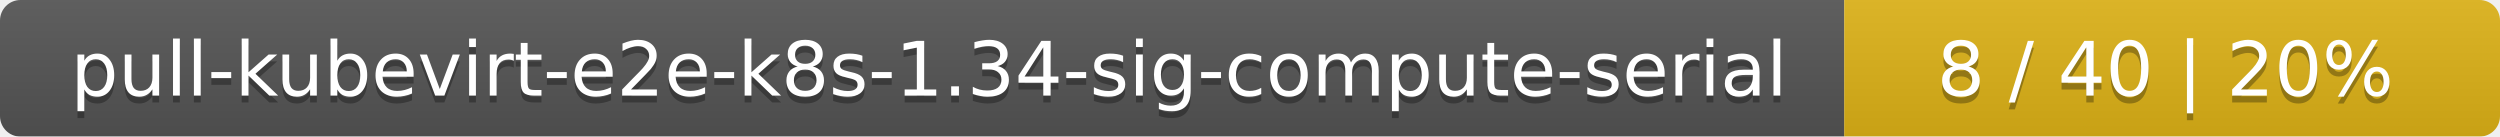
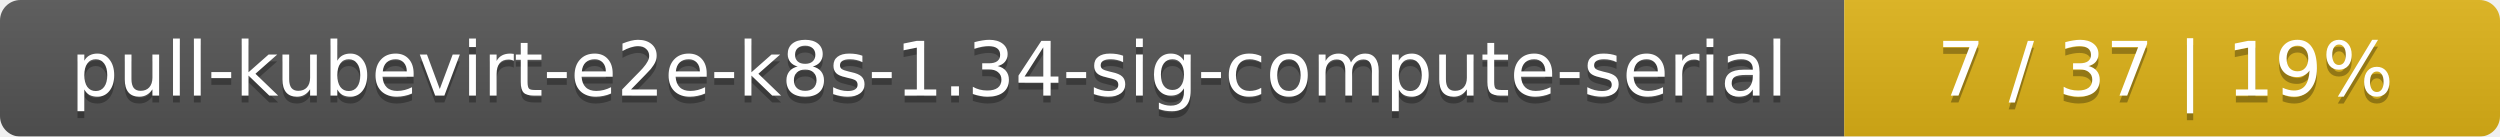
<svg xmlns="http://www.w3.org/2000/svg" width="366" height="20">
  <linearGradient id="smooth" x2="0" y2="100%">
    <stop offset="0" stop-color="#bbb" stop-opacity=".1" />
    <stop offset="1" stop-opacity=".1" />
  </linearGradient>
  <mask id="round">
    <rect width="366" height="20" rx="3" fill="#fff" />
  </mask>
  <g mask="url(#round)">
    <rect width="270" height="20" fill="#555" />
    <rect x="270" width="96" height="20" fill="#dfb317" />
    <rect width="366" height="20" fill="url(#smooth)" />
  </g>
  <g fill="#fff" text-anchor="middle" font-family="DejaVu Sans,Verdana,Geneva,sans-serif" font-size="11">
    <text x="136" y="15" fill="#010101" fill-opacity=".3">pull-kubevirt-e2e-k8s-1.34-sig-compute-serial</text>
    <text x="136" y="14">pull-kubevirt-e2e-k8s-1.34-sig-compute-serial</text>
-     <text x="317" y="15" fill="#010101" fill-opacity=".3">8 / 40    |    20%</text>
-     <text x="317" y="14">8 / 40    |    20%</text>
+     <text x="317" y="15" fill="#010101" fill-opacity=".3">7 / 37    |    19%</text>
+     <text x="317" y="14">7 / 37    |    19%</text>
  </g>
</svg>
